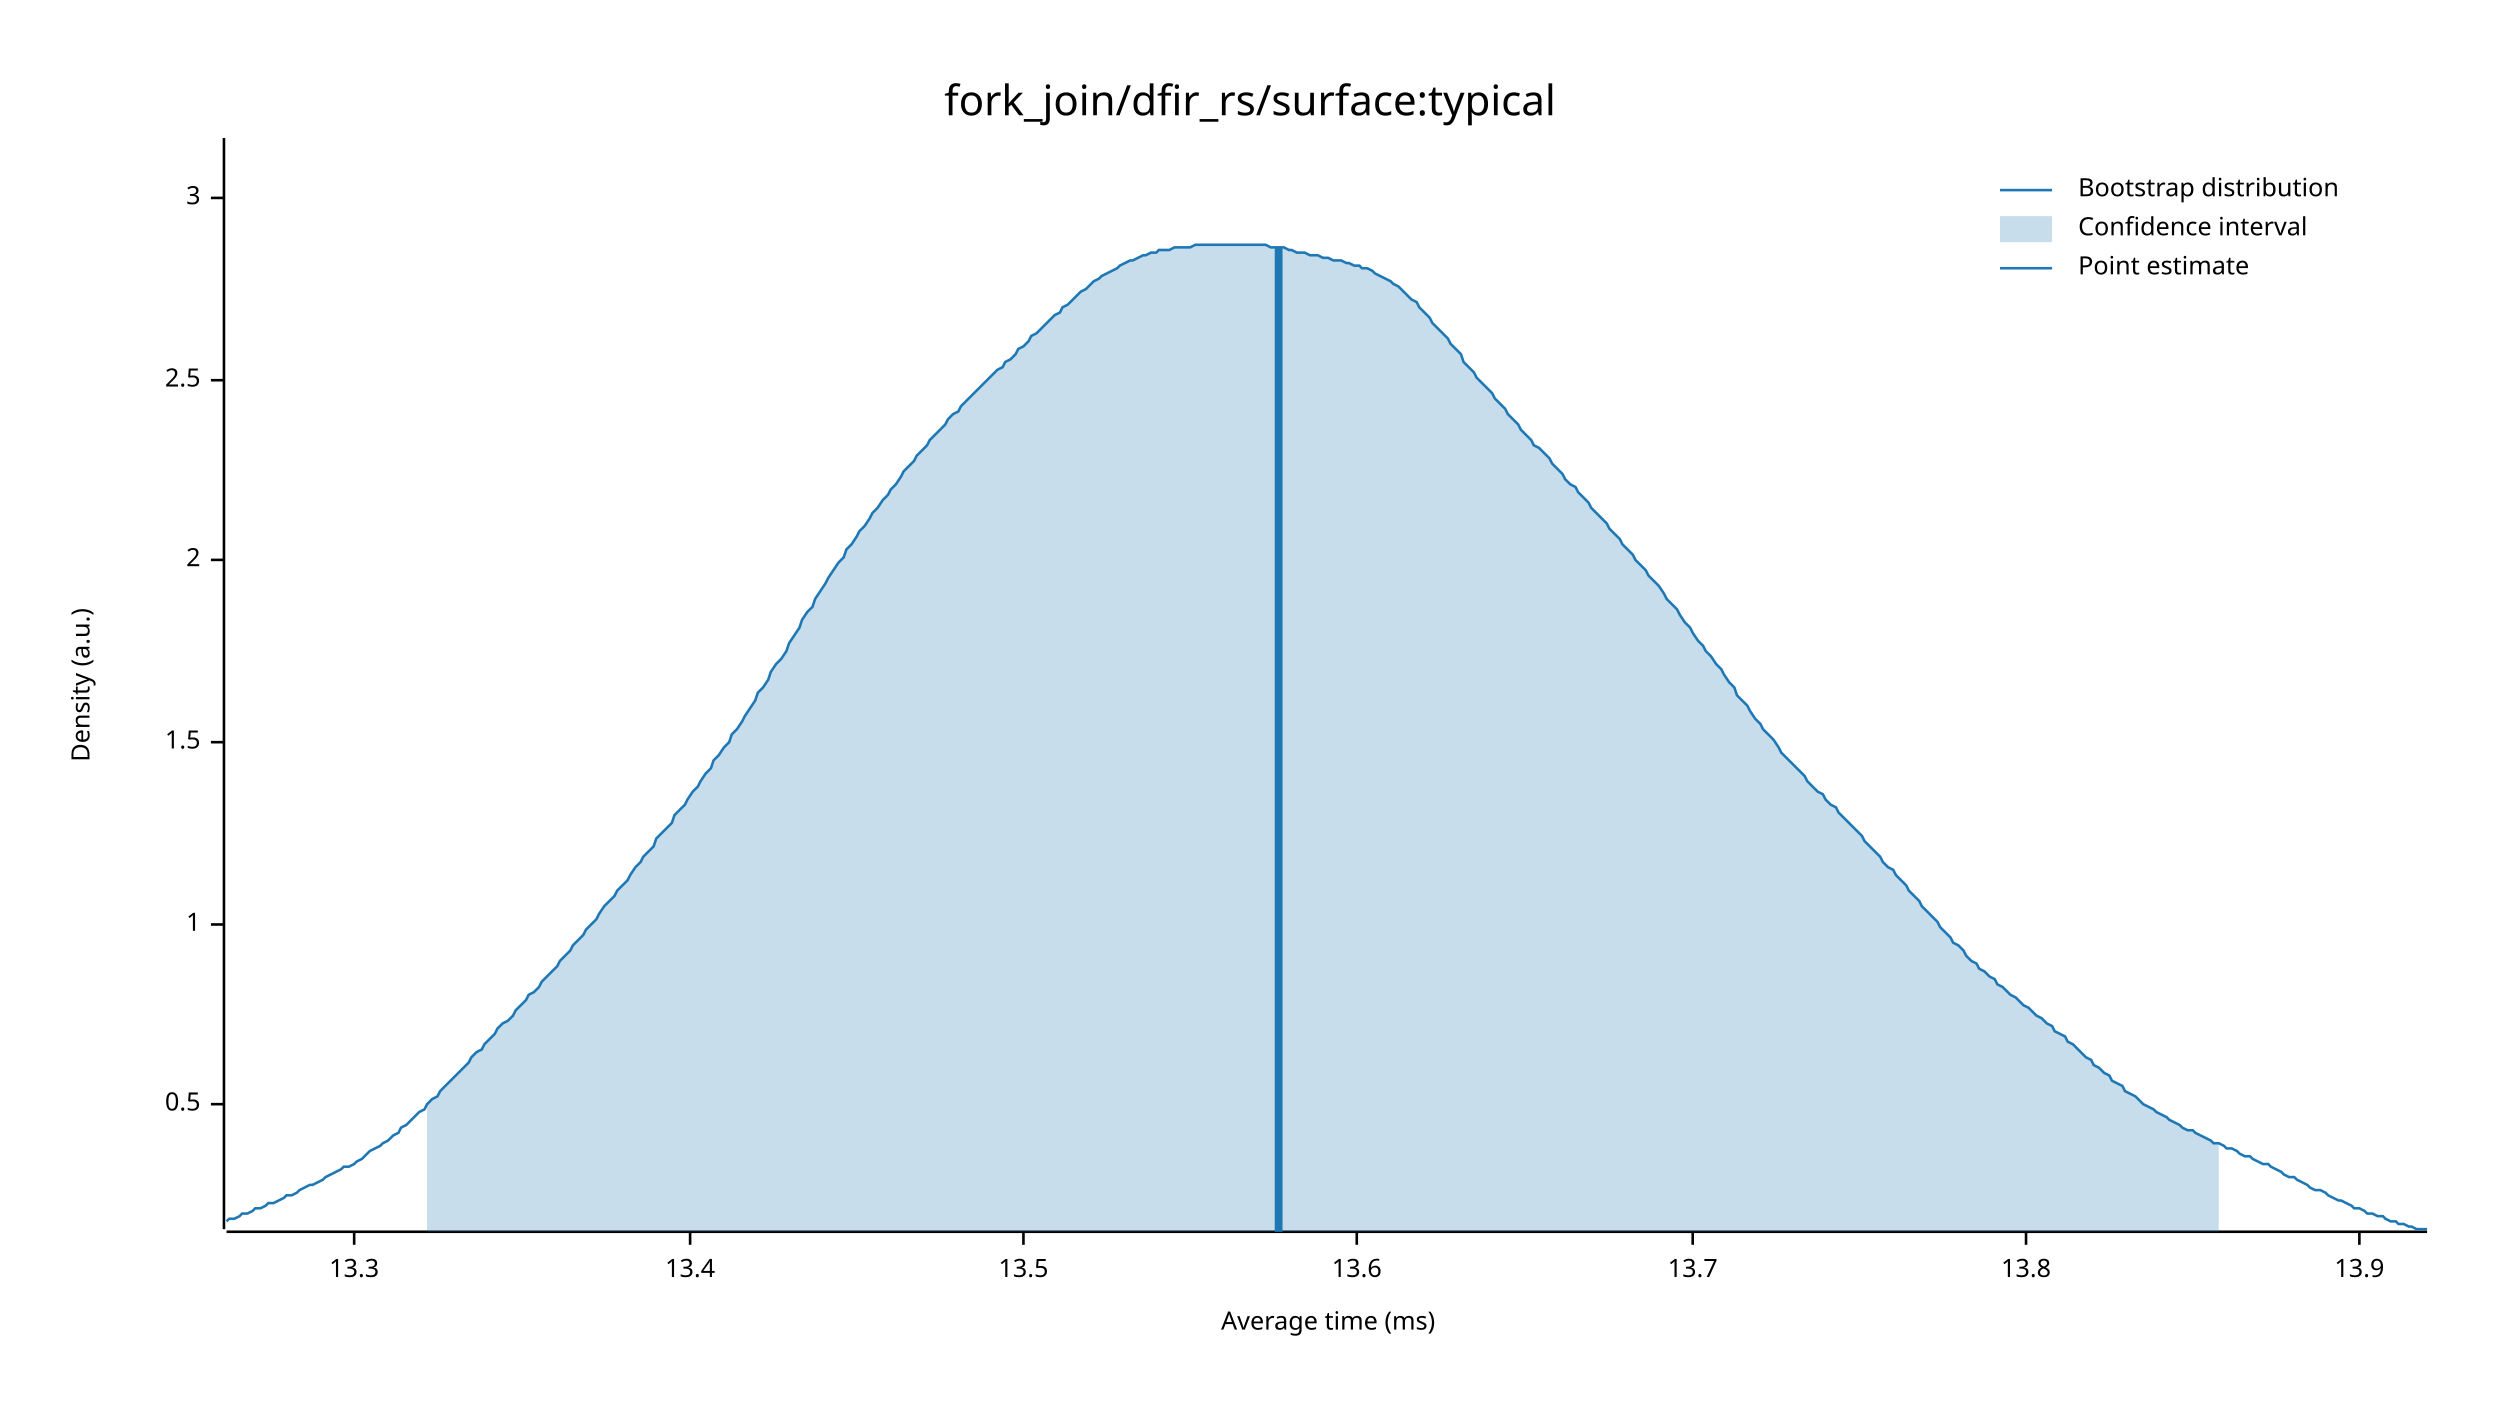
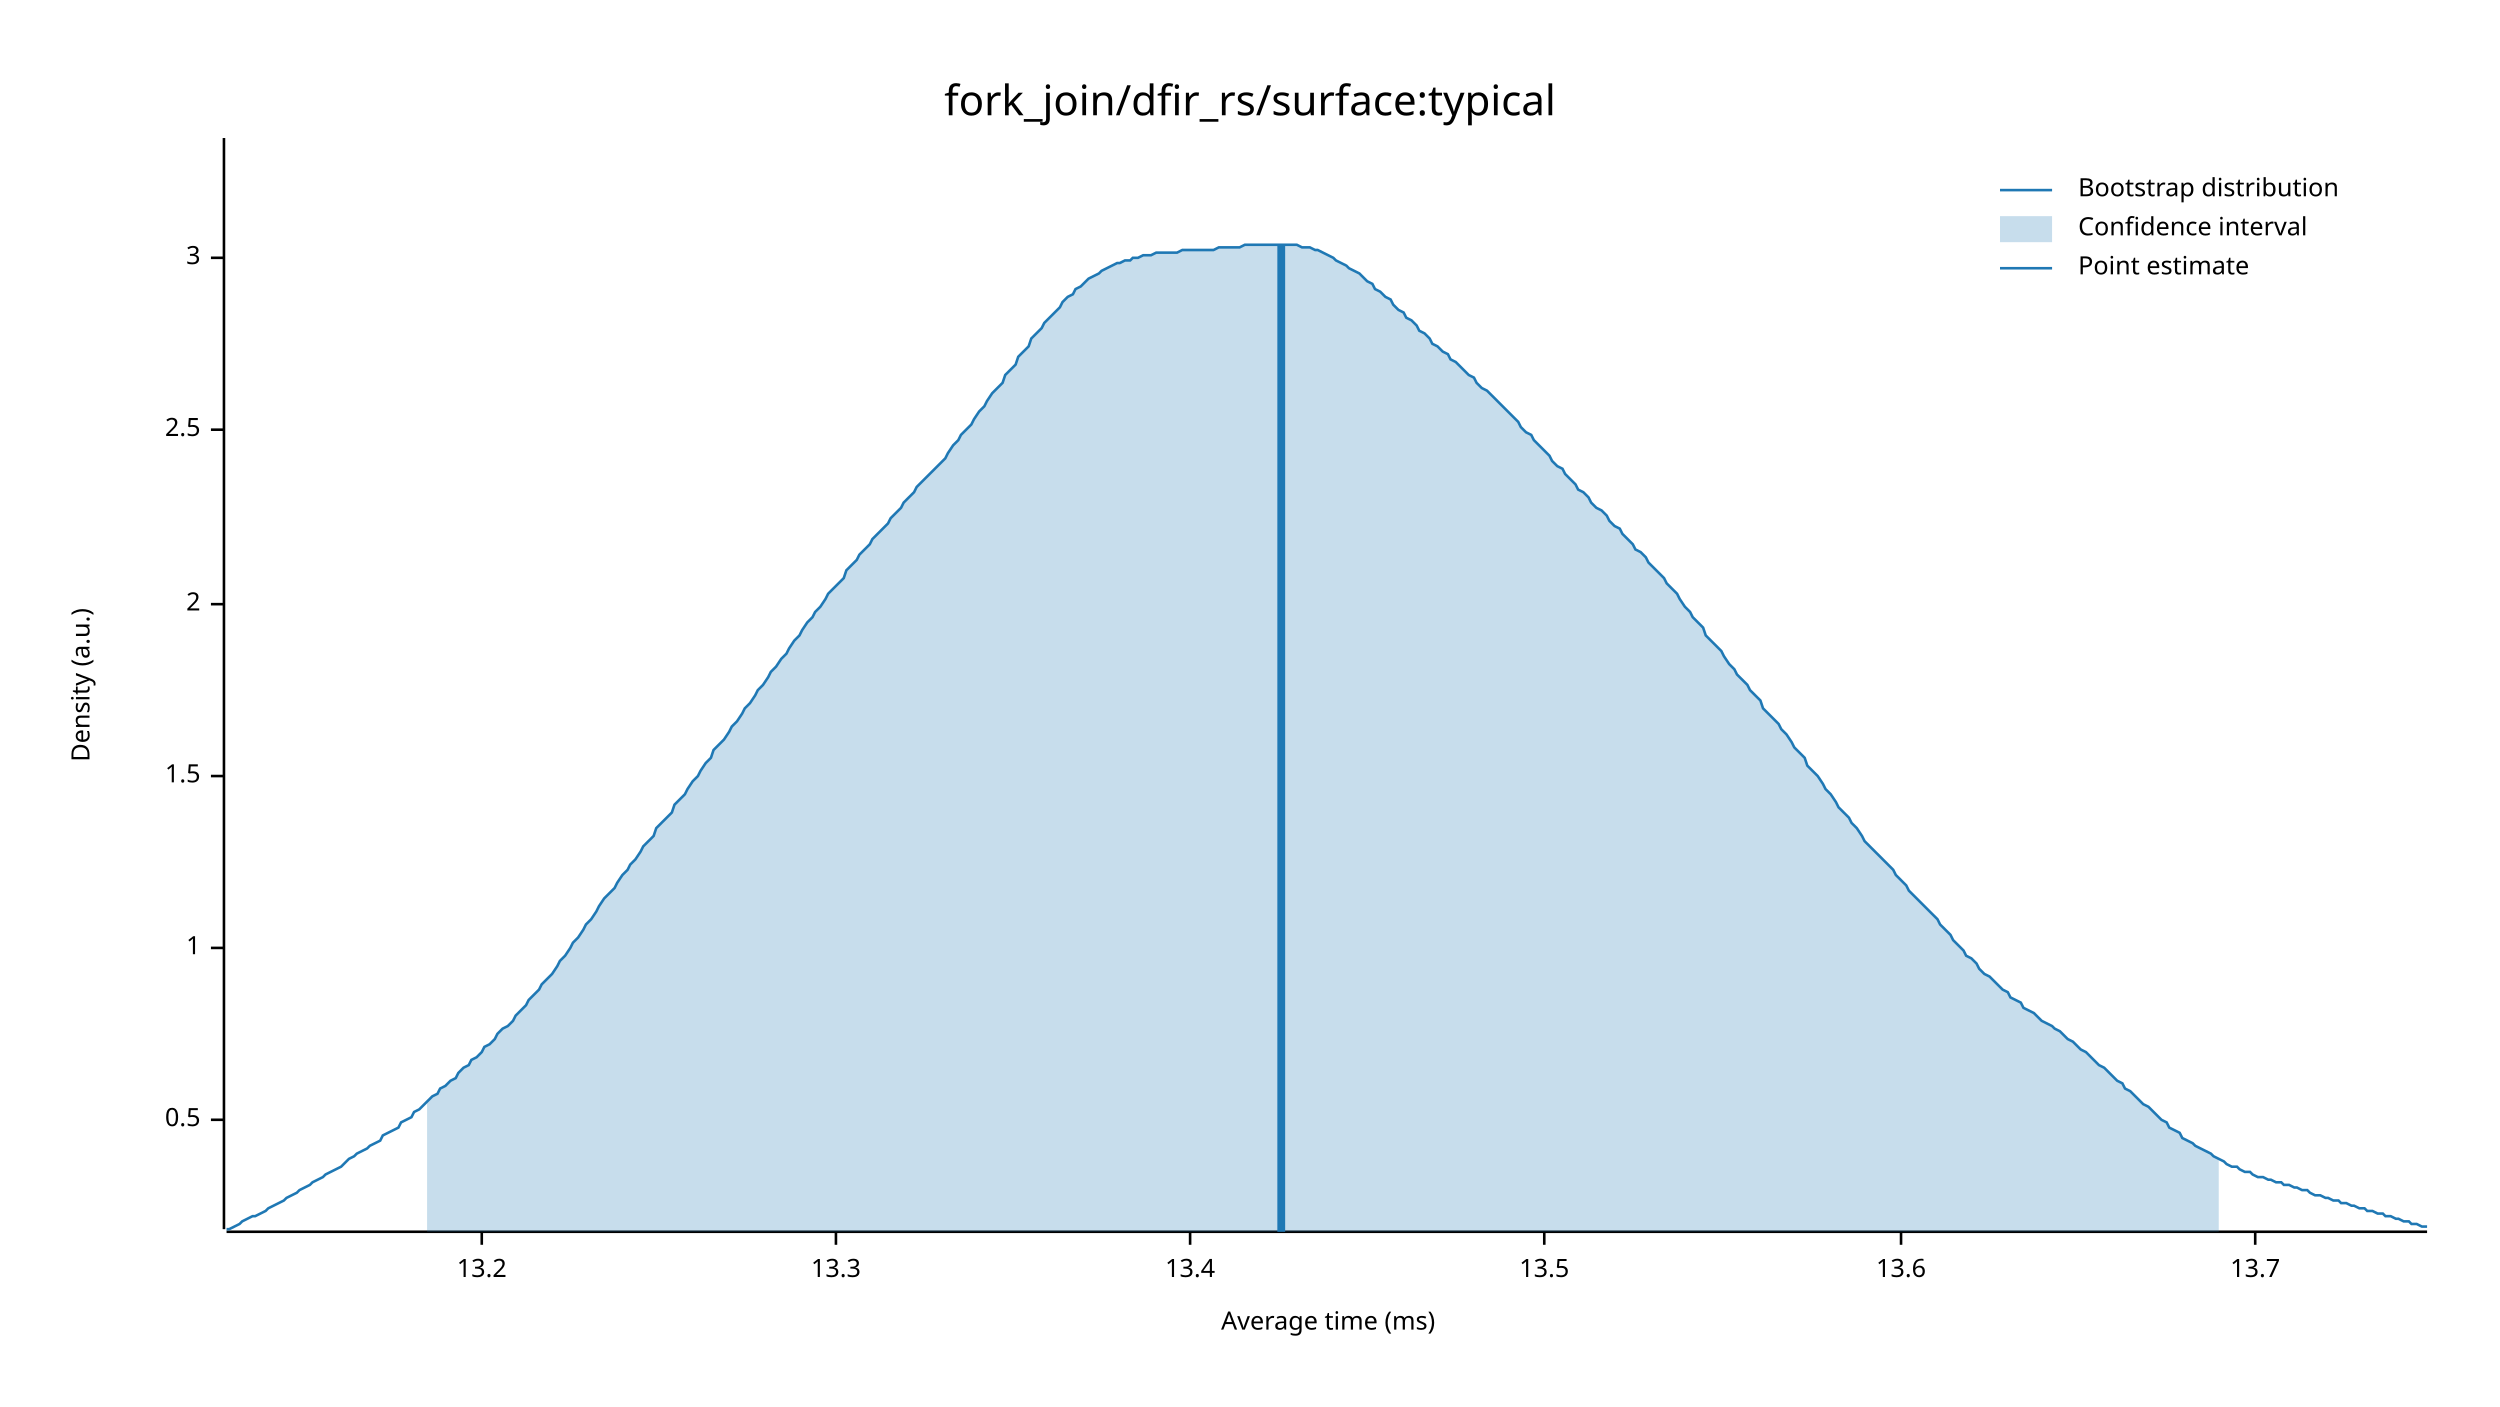
<svg xmlns="http://www.w3.org/2000/svg" width="960" height="540" viewBox="0 0 960 540">
  <text x="480" y="32" dy="0.76em" text-anchor="middle" font-family="sans-serif" font-size="16.129" opacity="1" fill="#000000">
fork_join/dfir_rs/surface:typical
</text>
  <text x="27" y="263" dy="0.76em" text-anchor="middle" font-family="sans-serif" font-size="9.677" opacity="1" fill="#000000" transform="rotate(270, 27, 263)">
Density (a.u.)
</text>
  <text x="510" y="513" dy="-0.5ex" text-anchor="middle" font-family="sans-serif" font-size="9.677" opacity="1" fill="#000000">
Average time (ms)
</text>
  <polyline fill="none" opacity="1" stroke="#000000" stroke-width="1" points="86,53 86,472 " />
-   <text x="77" y="424" dy="0.5ex" text-anchor="end" font-family="sans-serif" font-size="9.677" opacity="1" fill="#000000">
+   <text x="77" y="430" dy="0.5ex" text-anchor="end" font-family="sans-serif" font-size="9.677" opacity="1" fill="#000000">
0.5
</text>
-   <polyline fill="none" opacity="1" stroke="#000000" stroke-width="1" points="81,424 86,424 " />
-   <text x="77" y="355" dy="0.5ex" text-anchor="end" font-family="sans-serif" font-size="9.677" opacity="1" fill="#000000">
+   <polyline fill="none" opacity="1" stroke="#000000" stroke-width="1" points="81,430 86,430 " />
+   <text x="77" y="364" dy="0.5ex" text-anchor="end" font-family="sans-serif" font-size="9.677" opacity="1" fill="#000000">
1
</text>
-   <polyline fill="none" opacity="1" stroke="#000000" stroke-width="1" points="81,355 86,355 " />
-   <text x="77" y="285" dy="0.5ex" text-anchor="end" font-family="sans-serif" font-size="9.677" opacity="1" fill="#000000">
+   <polyline fill="none" opacity="1" stroke="#000000" stroke-width="1" points="81,364 86,364 " />
+   <text x="77" y="298" dy="0.5ex" text-anchor="end" font-family="sans-serif" font-size="9.677" opacity="1" fill="#000000">
1.5
</text>
-   <polyline fill="none" opacity="1" stroke="#000000" stroke-width="1" points="81,285 86,285 " />
-   <text x="77" y="215" dy="0.5ex" text-anchor="end" font-family="sans-serif" font-size="9.677" opacity="1" fill="#000000">
+   <polyline fill="none" opacity="1" stroke="#000000" stroke-width="1" points="81,298 86,298 " />
+   <text x="77" y="232" dy="0.5ex" text-anchor="end" font-family="sans-serif" font-size="9.677" opacity="1" fill="#000000">
2
</text>
-   <polyline fill="none" opacity="1" stroke="#000000" stroke-width="1" points="81,215 86,215 " />
-   <text x="77" y="146" dy="0.5ex" text-anchor="end" font-family="sans-serif" font-size="9.677" opacity="1" fill="#000000">
+   <polyline fill="none" opacity="1" stroke="#000000" stroke-width="1" points="81,232 86,232 " />
+   <text x="77" y="165" dy="0.5ex" text-anchor="end" font-family="sans-serif" font-size="9.677" opacity="1" fill="#000000">
2.5
</text>
-   <polyline fill="none" opacity="1" stroke="#000000" stroke-width="1" points="81,146 86,146 " />
-   <text x="77" y="76" dy="0.5ex" text-anchor="end" font-family="sans-serif" font-size="9.677" opacity="1" fill="#000000">
+   <polyline fill="none" opacity="1" stroke="#000000" stroke-width="1" points="81,165 86,165 " />
+   <text x="77" y="99" dy="0.5ex" text-anchor="end" font-family="sans-serif" font-size="9.677" opacity="1" fill="#000000">
3
</text>
-   <polyline fill="none" opacity="1" stroke="#000000" stroke-width="1" points="81,76 86,76 " />
+   <polyline fill="none" opacity="1" stroke="#000000" stroke-width="1" points="81,99 86,99 " />
  <polyline fill="none" opacity="1" stroke="#000000" stroke-width="1" points="87,473 932,473 " />
-   <text x="136" y="483" dy="0.76em" text-anchor="middle" font-family="sans-serif" font-size="9.677" opacity="1" fill="#000000">
+   <text x="185" y="483" dy="0.76em" text-anchor="middle" font-family="sans-serif" font-size="9.677" opacity="1" fill="#000000">
+ 13.2
+ </text>
+   <polyline fill="none" opacity="1" stroke="#000000" stroke-width="1" points="185,473 185,478 " />
+   <text x="321" y="483" dy="0.76em" text-anchor="middle" font-family="sans-serif" font-size="9.677" opacity="1" fill="#000000">
13.3
</text>
-   <polyline fill="none" opacity="1" stroke="#000000" stroke-width="1" points="136,473 136,478 " />
-   <text x="265" y="483" dy="0.76em" text-anchor="middle" font-family="sans-serif" font-size="9.677" opacity="1" fill="#000000">
+   <polyline fill="none" opacity="1" stroke="#000000" stroke-width="1" points="321,473 321,478 " />
+   <text x="457" y="483" dy="0.76em" text-anchor="middle" font-family="sans-serif" font-size="9.677" opacity="1" fill="#000000">
13.4
</text>
-   <polyline fill="none" opacity="1" stroke="#000000" stroke-width="1" points="265,473 265,478 " />
-   <text x="393" y="483" dy="0.76em" text-anchor="middle" font-family="sans-serif" font-size="9.677" opacity="1" fill="#000000">
+   <polyline fill="none" opacity="1" stroke="#000000" stroke-width="1" points="457,473 457,478 " />
+   <text x="593" y="483" dy="0.76em" text-anchor="middle" font-family="sans-serif" font-size="9.677" opacity="1" fill="#000000">
13.5
</text>
-   <polyline fill="none" opacity="1" stroke="#000000" stroke-width="1" points="393,473 393,478 " />
-   <text x="521" y="483" dy="0.76em" text-anchor="middle" font-family="sans-serif" font-size="9.677" opacity="1" fill="#000000">
+   <polyline fill="none" opacity="1" stroke="#000000" stroke-width="1" points="593,473 593,478 " />
+   <text x="730" y="483" dy="0.76em" text-anchor="middle" font-family="sans-serif" font-size="9.677" opacity="1" fill="#000000">
13.6
</text>
-   <polyline fill="none" opacity="1" stroke="#000000" stroke-width="1" points="521,473 521,478 " />
-   <text x="650" y="483" dy="0.76em" text-anchor="middle" font-family="sans-serif" font-size="9.677" opacity="1" fill="#000000">
+   <polyline fill="none" opacity="1" stroke="#000000" stroke-width="1" points="730,473 730,478 " />
+   <text x="866" y="483" dy="0.76em" text-anchor="middle" font-family="sans-serif" font-size="9.677" opacity="1" fill="#000000">
13.7
</text>
-   <polyline fill="none" opacity="1" stroke="#000000" stroke-width="1" points="650,473 650,478 " />
-   <text x="778" y="483" dy="0.76em" text-anchor="middle" font-family="sans-serif" font-size="9.677" opacity="1" fill="#000000">
- 13.8
- </text>
-   <polyline fill="none" opacity="1" stroke="#000000" stroke-width="1" points="778,473 778,478 " />
-   <text x="906" y="483" dy="0.76em" text-anchor="middle" font-family="sans-serif" font-size="9.677" opacity="1" fill="#000000">
- 13.9
- </text>
-   <polyline fill="none" opacity="1" stroke="#000000" stroke-width="1" points="906,473 906,478 " />
-   <polyline fill="none" opacity="1" stroke="#1F78B4" stroke-width="1" points="87,469 88,468 90,468 92,467 93,466 95,466 97,465 98,464 100,464 102,463 103,462 105,462 107,461 109,460 110,459 112,459 114,458 115,457 117,456 119,455 120,455 122,454 124,453 125,452 127,451 129,450 131,449 132,448 134,448 136,447 137,446 139,445 141,443 142,442 144,441 146,440 147,439 149,438 151,436 153,435 154,433 156,432 158,430 159,429 161,427 163,426 164,424 166,422 168,421 169,419 171,417 173,415 175,413 176,412 178,410 180,408 181,406 183,404 185,403 186,401 188,399 190,397 191,395 193,393 195,392 197,390 198,388 200,386 202,384 203,382 205,381 207,379 208,377 210,375 212,373 214,371 215,369 217,367 219,365 220,363 222,361 224,359 225,357 227,355 229,353 230,351 232,348 234,346 236,344 237,342 239,340 241,338 242,336 244,333 246,331 247,329 249,327 251,325 252,322 254,320 256,318 258,316 259,313 261,311 263,309 264,307 266,304 268,302 269,300 271,297 273,295 274,292 276,290 278,287 280,285 281,282 283,280 285,277 286,275 288,272 290,269 291,266 293,264 295,261 296,258 298,255 300,253 302,250 303,247 305,244 307,241 308,238 310,235 312,233 313,230 315,227 317,224 318,222 320,219 322,216 324,214 325,211 327,209 329,206 330,204 332,202 334,199 335,197 337,195 339,192 341,190 342,188 344,186 346,183 347,181 349,179 351,177 352,175 354,173 356,171 357,169 359,167 361,165 363,163 364,161 366,159 368,158 369,156 371,154 373,152 374,151 376,149 378,147 379,146 381,144 383,142 385,141 386,139 388,138 390,136 391,134 393,133 395,131 396,129 398,128 400,126 401,125 403,123 405,121 407,120 408,118 410,117 412,115 413,114 415,112 417,111 418,110 420,108 422,107 423,106 425,105 427,104 429,103 430,102 432,101 434,100 435,100 437,99 439,98 440,98 442,97 444,97 445,96 447,96 449,96 451,95 452,95 454,95 456,95 457,95 459,94 461,94 462,94 464,94 466,94 468,94 469,94 471,94 473,94 474,94 476,94 478,94 479,94 481,94 483,94 484,94 486,94 488,95 490,95 491,95 493,95 495,96 496,96 498,97 500,97 501,97 503,98 505,98 506,98 508,99 510,99 512,100 513,100 515,100 517,101 518,101 520,102 522,102 523,103 525,103 527,104 528,105 530,106 532,107 534,108 535,109 537,110 539,112 540,113 542,115 544,116 545,118 547,120 549,122 550,124 552,126 554,128 556,130 557,132 559,134 561,136 562,139 564,141 566,143 567,145 569,147 571,149 573,151 574,153 576,155 578,157 579,159 581,161 583,163 584,165 586,167 588,169 589,171 591,172 593,174 595,176 596,178 598,180 600,182 601,184 603,186 605,187 606,189 608,191 610,193 611,195 613,197 615,199 617,201 618,203 620,205 622,207 623,209 625,211 627,213 628,215 630,217 632,219 633,221 635,223 637,225 639,228 640,230 642,232 644,234 645,236 647,239 649,241 650,243 652,246 654,248 655,250 657,252 659,255 661,257 662,259 664,262 666,264 667,267 669,269 671,271 672,273 674,276 676,278 677,280 679,282 681,284 683,287 684,289 686,291 688,293 689,294 691,296 693,298 694,300 696,302 698,304 700,305 701,307 703,309 705,310 706,312 708,314 710,316 711,317 713,319 715,321 716,323 718,325 720,327 722,329 723,331 725,333 727,334 728,336 730,338 732,340 733,342 735,344 737,346 738,348 740,350 742,352 744,354 745,356 747,358 749,360 750,362 752,363 754,365 755,367 757,369 759,370 760,372 762,373 764,375 766,376 767,378 769,379 771,381 772,382 774,383 776,385 777,386 779,387 781,389 782,390 784,391 786,393 788,394 789,396 791,397 793,398 794,400 796,401 798,403 799,404 801,406 803,407 804,409 806,410 808,412 810,413 811,415 813,416 815,417 816,419 818,420 820,421 821,422 823,424 825,425 827,426 828,427 830,428 832,429 833,430 835,431 837,432 838,433 840,434 842,434 843,435 845,436 847,437 849,438 850,439 852,439 854,440 855,441 857,441 859,442 860,443 862,444 864,444 865,445 867,446 869,447 871,447 872,448 874,449 876,450 877,451 879,452 881,452 882,453 884,454 886,455 887,456 889,457 891,457 893,458 894,459 896,460 898,461 899,461 901,462 903,463 904,464 906,464 908,465 909,466 911,466 913,467 915,467 916,468 918,469 920,469 921,470 923,470 925,471 926,471 928,472 930,472 932,472 " />
-   <polygon opacity="0.25" fill="#1F78B4" points="164,424 166,422 168,421 169,419 171,417 173,415 175,413 176,412 178,410 180,408 181,406 183,404 185,403 186,401 188,399 190,397 191,395 193,393 195,392 197,390 198,388 200,386 202,384 203,382 205,381 207,379 208,377 210,375 212,373 214,371 215,369 217,367 219,365 220,363 222,361 224,359 225,357 227,355 229,353 230,351 232,348 234,346 236,344 237,342 239,340 241,338 242,336 244,333 246,331 247,329 249,327 251,325 252,322 254,320 256,318 258,316 259,313 261,311 263,309 264,307 266,304 268,302 269,300 271,297 273,295 274,292 276,290 278,287 280,285 281,282 283,280 285,277 286,275 288,272 290,269 291,266 293,264 295,261 296,258 298,255 300,253 302,250 303,247 305,244 307,241 308,238 310,235 312,233 313,230 315,227 317,224 318,222 320,219 322,216 324,214 325,211 327,209 329,206 330,204 332,202 334,199 335,197 337,195 339,192 341,190 342,188 344,186 346,183 347,181 349,179 351,177 352,175 354,173 356,171 357,169 359,167 361,165 363,163 364,161 366,159 368,158 369,156 371,154 373,152 374,151 376,149 378,147 379,146 381,144 383,142 385,141 386,139 388,138 390,136 391,134 393,133 395,131 396,129 398,128 400,126 401,125 403,123 405,121 407,120 408,118 410,117 412,115 413,114 415,112 417,111 418,110 420,108 422,107 423,106 425,105 427,104 429,103 430,102 432,101 434,100 435,100 437,99 439,98 440,98 442,97 444,97 445,96 447,96 449,96 451,95 452,95 454,95 456,95 457,95 459,94 461,94 462,94 464,94 466,94 468,94 469,94 471,94 473,94 474,94 476,94 478,94 479,94 481,94 483,94 484,94 486,94 488,95 490,95 491,95 493,95 495,96 496,96 498,97 500,97 501,97 503,98 505,98 506,98 508,99 510,99 512,100 513,100 515,100 517,101 518,101 520,102 522,102 523,103 525,103 527,104 528,105 530,106 532,107 534,108 535,109 537,110 539,112 540,113 542,115 544,116 545,118 547,120 549,122 550,124 552,126 554,128 556,130 557,132 559,134 561,136 562,139 564,141 566,143 567,145 569,147 571,149 573,151 574,153 576,155 578,157 579,159 581,161 583,163 584,165 586,167 588,169 589,171 591,172 593,174 595,176 596,178 598,180 600,182 601,184 603,186 605,187 606,189 608,191 610,193 611,195 613,197 615,199 617,201 618,203 620,205 622,207 623,209 625,211 627,213 628,215 630,217 632,219 633,221 635,223 637,225 639,228 640,230 642,232 644,234 645,236 647,239 649,241 650,243 652,246 654,248 655,250 657,252 659,255 661,257 662,259 664,262 666,264 667,267 669,269 671,271 672,273 674,276 676,278 677,280 679,282 681,284 683,287 684,289 686,291 688,293 689,294 691,296 693,298 694,300 696,302 698,304 700,305 701,307 703,309 705,310 706,312 708,314 710,316 711,317 713,319 715,321 716,323 718,325 720,327 722,329 723,331 725,333 727,334 728,336 730,338 732,340 733,342 735,344 737,346 738,348 740,350 742,352 744,354 745,356 747,358 749,360 750,362 752,363 754,365 755,367 757,369 759,370 760,372 762,373 764,375 766,376 767,378 769,379 771,381 772,382 774,383 776,385 777,386 779,387 781,389 782,390 784,391 786,393 788,394 789,396 791,397 793,398 794,400 796,401 798,403 799,404 801,406 803,407 804,409 806,410 808,412 810,413 811,415 813,416 815,417 816,419 818,420 820,421 821,422 823,424 825,425 827,426 828,427 830,428 832,429 833,430 835,431 837,432 838,433 840,434 842,434 843,435 845,436 847,437 849,438 850,439 852,439 852,473 164,473 " />
-   <polyline fill="none" opacity="1" stroke="#1F78B4" stroke-width="3" points="491,473 491,95 " />
+   <polyline fill="none" opacity="1" stroke="#000000" stroke-width="1" points="866,473 866,478 " />
+   <polyline fill="none" opacity="1" stroke="#1F78B4" stroke-width="1" points="87,472 88,472 90,471 92,470 93,469 95,468 97,467 98,467 100,466 102,465 103,464 105,463 107,462 109,461 110,460 112,459 114,458 115,457 117,456 119,455 120,454 122,453 124,452 125,451 127,450 129,449 131,448 132,447 134,445 136,444 137,443 139,442 141,441 142,440 144,439 146,438 147,436 149,435 151,434 153,433 154,431 156,430 158,429 159,427 161,426 163,424 164,423 166,421 168,420 169,418 171,417 173,415 175,414 176,412 178,410 180,409 181,407 183,406 185,404 186,402 188,401 190,399 191,397 193,395 195,394 197,392 198,390 200,388 202,386 203,384 205,382 207,380 208,378 210,376 212,374 214,371 215,369 217,367 219,364 220,362 222,360 224,357 225,355 227,353 229,350 230,348 232,345 234,343 236,341 237,339 239,336 241,334 242,332 244,330 246,327 247,325 249,323 251,321 252,318 254,316 256,314 258,312 259,309 261,307 263,305 264,303 266,300 268,298 269,296 271,293 273,291 274,288 276,286 278,284 280,281 281,279 283,277 285,274 286,272 288,270 290,267 291,265 293,263 295,260 296,258 298,256 300,253 302,251 303,249 305,246 307,244 308,242 310,239 312,237 313,235 315,233 317,230 318,228 320,226 322,224 324,222 325,219 327,217 329,215 330,213 332,211 334,209 335,207 337,205 339,203 341,201 342,199 344,197 346,195 347,193 349,191 351,189 352,187 354,185 356,183 357,182 359,180 361,178 363,176 364,174 366,171 368,169 369,167 371,165 373,163 374,161 376,158 378,156 379,154 381,151 383,149 385,147 386,144 388,142 390,140 391,137 393,135 395,133 396,130 398,128 400,126 401,124 403,122 405,120 407,118 408,116 410,114 412,113 413,111 415,110 417,108 418,107 420,106 422,105 423,104 425,103 427,102 429,101 430,101 432,100 434,100 435,99 437,99 439,98 440,98 442,98 444,97 445,97 447,97 449,97 451,97 452,97 454,96 456,96 457,96 459,96 461,96 462,96 464,96 466,96 468,95 469,95 471,95 473,95 474,95 476,95 478,94 479,94 481,94 483,94 484,94 486,94 488,94 490,94 491,94 493,94 495,94 496,94 498,94 500,95 501,95 503,95 505,96 506,96 508,97 510,98 512,99 513,100 515,101 517,102 518,103 520,104 522,105 523,106 525,108 527,109 528,111 530,112 532,114 534,115 535,117 537,119 539,120 540,122 542,123 544,125 545,127 547,128 549,130 550,132 552,133 554,135 556,136 557,138 559,139 561,141 562,142 564,144 566,145 567,147 569,149 571,150 573,152 574,153 576,155 578,157 579,158 581,160 583,162 584,164 586,166 588,167 589,169 591,171 593,173 595,175 596,177 598,179 600,180 601,182 603,184 605,186 606,188 608,189 610,191 611,193 613,195 615,196 617,198 618,200 620,202 622,203 623,205 625,207 627,209 628,211 630,212 632,214 633,216 635,218 637,220 639,222 640,224 642,226 644,228 645,230 647,233 649,235 650,237 652,239 654,241 655,244 657,246 659,248 661,250 662,252 664,255 666,257 667,259 669,261 671,263 672,265 674,267 676,269 677,272 679,274 681,276 683,278 684,280 686,282 688,285 689,287 691,289 693,291 694,294 696,296 698,298 700,301 701,303 703,305 705,308 706,310 708,312 710,314 711,316 713,318 715,321 716,323 718,325 720,327 722,329 723,330 725,332 727,334 728,336 730,338 732,340 733,342 735,344 737,346 738,347 740,349 742,351 744,353 745,355 747,357 749,359 750,361 752,363 754,365 755,367 757,368 759,370 760,372 762,374 764,375 766,377 767,378 769,380 771,381 772,383 774,384 776,385 777,387 779,388 781,389 782,390 784,392 786,393 788,394 789,395 791,396 793,398 794,399 796,400 798,402 799,403 801,404 803,406 804,407 806,409 808,410 810,412 811,413 813,415 815,416 816,418 818,419 820,421 821,422 823,424 825,425 827,427 828,428 830,430 832,431 833,433 835,434 837,435 838,437 840,438 842,439 843,440 845,441 847,442 849,443 850,444 852,445 854,446 855,447 857,448 859,448 860,449 862,450 864,450 865,451 867,452 869,452 871,453 872,453 874,454 876,454 877,455 879,455 881,456 882,456 884,457 886,457 887,458 889,459 891,459 893,460 894,460 896,461 898,461 899,462 901,462 903,463 904,463 906,464 908,464 909,465 911,465 913,466 915,466 916,467 918,467 920,468 921,468 923,469 925,469 926,470 928,470 930,471 932,471 " />
+   <polygon opacity="0.25" fill="#1F78B4" points="164,423 166,421 168,420 169,418 171,417 173,415 175,414 176,412 178,410 180,409 181,407 183,406 185,404 186,402 188,401 190,399 191,397 193,395 195,394 197,392 198,390 200,388 202,386 203,384 205,382 207,380 208,378 210,376 212,374 214,371 215,369 217,367 219,364 220,362 222,360 224,357 225,355 227,353 229,350 230,348 232,345 234,343 236,341 237,339 239,336 241,334 242,332 244,330 246,327 247,325 249,323 251,321 252,318 254,316 256,314 258,312 259,309 261,307 263,305 264,303 266,300 268,298 269,296 271,293 273,291 274,288 276,286 278,284 280,281 281,279 283,277 285,274 286,272 288,270 290,267 291,265 293,263 295,260 296,258 298,256 300,253 302,251 303,249 305,246 307,244 308,242 310,239 312,237 313,235 315,233 317,230 318,228 320,226 322,224 324,222 325,219 327,217 329,215 330,213 332,211 334,209 335,207 337,205 339,203 341,201 342,199 344,197 346,195 347,193 349,191 351,189 352,187 354,185 356,183 357,182 359,180 361,178 363,176 364,174 366,171 368,169 369,167 371,165 373,163 374,161 376,158 378,156 379,154 381,151 383,149 385,147 386,144 388,142 390,140 391,137 393,135 395,133 396,130 398,128 400,126 401,124 403,122 405,120 407,118 408,116 410,114 412,113 413,111 415,110 417,108 418,107 420,106 422,105 423,104 425,103 427,102 429,101 430,101 432,100 434,100 435,99 437,99 439,98 440,98 442,98 444,97 445,97 447,97 449,97 451,97 452,97 454,96 456,96 457,96 459,96 461,96 462,96 464,96 466,96 468,95 469,95 471,95 473,95 474,95 476,95 478,94 479,94 481,94 483,94 484,94 486,94 488,94 490,94 491,94 493,94 495,94 496,94 498,94 500,95 501,95 503,95 505,96 506,96 508,97 510,98 512,99 513,100 515,101 517,102 518,103 520,104 522,105 523,106 525,108 527,109 528,111 530,112 532,114 534,115 535,117 537,119 539,120 540,122 542,123 544,125 545,127 547,128 549,130 550,132 552,133 554,135 556,136 557,138 559,139 561,141 562,142 564,144 566,145 567,147 569,149 571,150 573,152 574,153 576,155 578,157 579,158 581,160 583,162 584,164 586,166 588,167 589,169 591,171 593,173 595,175 596,177 598,179 600,180 601,182 603,184 605,186 606,188 608,189 610,191 611,193 613,195 615,196 617,198 618,200 620,202 622,203 623,205 625,207 627,209 628,211 630,212 632,214 633,216 635,218 637,220 639,222 640,224 642,226 644,228 645,230 647,233 649,235 650,237 652,239 654,241 655,244 657,246 659,248 661,250 662,252 664,255 666,257 667,259 669,261 671,263 672,265 674,267 676,269 677,272 679,274 681,276 683,278 684,280 686,282 688,285 689,287 691,289 693,291 694,294 696,296 698,298 700,301 701,303 703,305 705,308 706,310 708,312 710,314 711,316 713,318 715,321 716,323 718,325 720,327 722,329 723,330 725,332 727,334 728,336 730,338 732,340 733,342 735,344 737,346 738,347 740,349 742,351 744,353 745,355 747,357 749,359 750,361 752,363 754,365 755,367 757,368 759,370 760,372 762,374 764,375 766,377 767,378 769,380 771,381 772,383 774,384 776,385 777,387 779,388 781,389 782,390 784,392 786,393 788,394 789,395 791,396 793,398 794,399 796,400 798,402 799,403 801,404 803,406 804,407 806,409 808,410 810,412 811,413 813,415 815,416 816,418 818,419 820,421 821,422 823,424 825,425 827,427 828,428 830,430 832,431 833,433 835,434 837,435 838,437 840,438 842,439 843,440 845,441 847,442 849,443 850,444 852,445 852,473 164,473 " />
+   <polyline fill="none" opacity="1" stroke="#1F78B4" stroke-width="3" points="492,473 492,94 " />
  <text x="798" y="68" dy="0.76em" text-anchor="start" font-family="sans-serif" font-size="9.677" opacity="1" fill="#000000">
Bootstrap distribution
</text>
  <text x="798" y="83" dy="0.76em" text-anchor="start" font-family="sans-serif" font-size="9.677" opacity="1" fill="#000000">
Confidence interval
</text>
  <text x="798" y="98" dy="0.76em" text-anchor="start" font-family="sans-serif" font-size="9.677" opacity="1" fill="#000000">
Point estimate
</text>
  <polyline fill="none" opacity="1" stroke="#1F78B4" stroke-width="1" points="768,73 788,73 " />
  <rect x="768" y="83" width="20" height="10" opacity="0.25" fill="#1F78B4" stroke="none" />
  <polyline fill="none" opacity="1" stroke="#1F78B4" stroke-width="1" points="768,103 788,103 " />
</svg>
